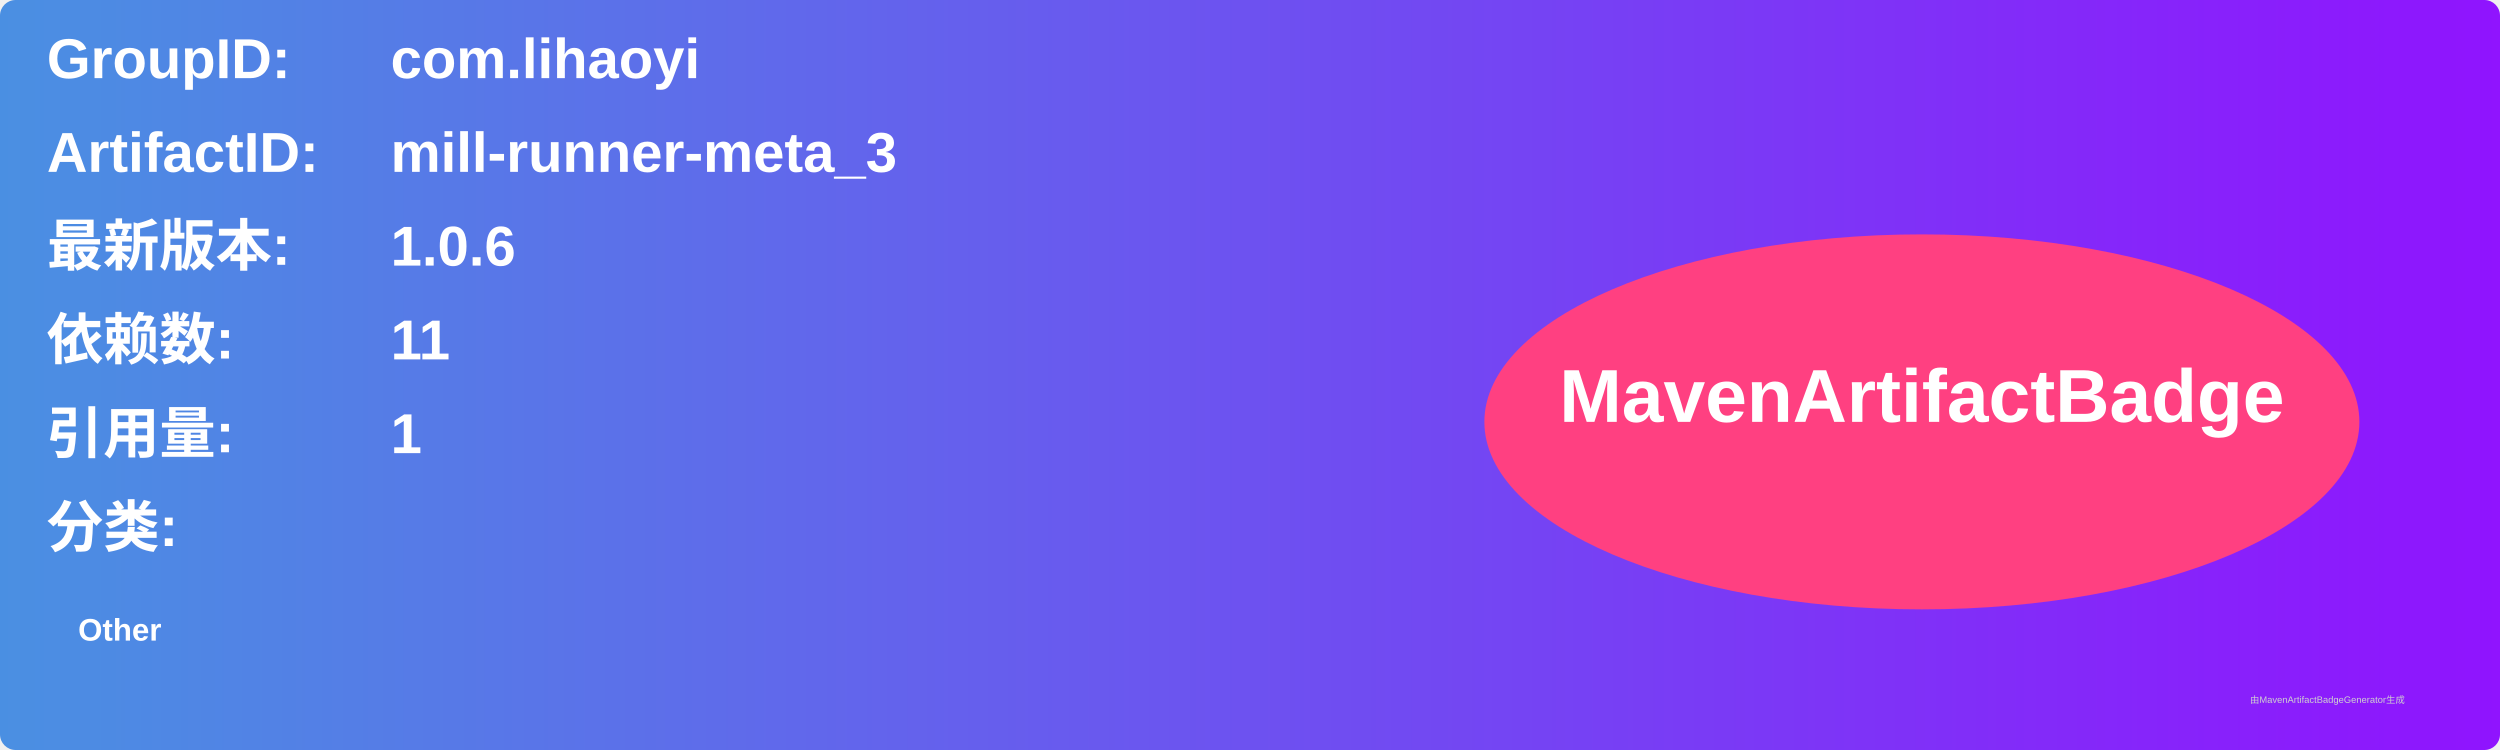
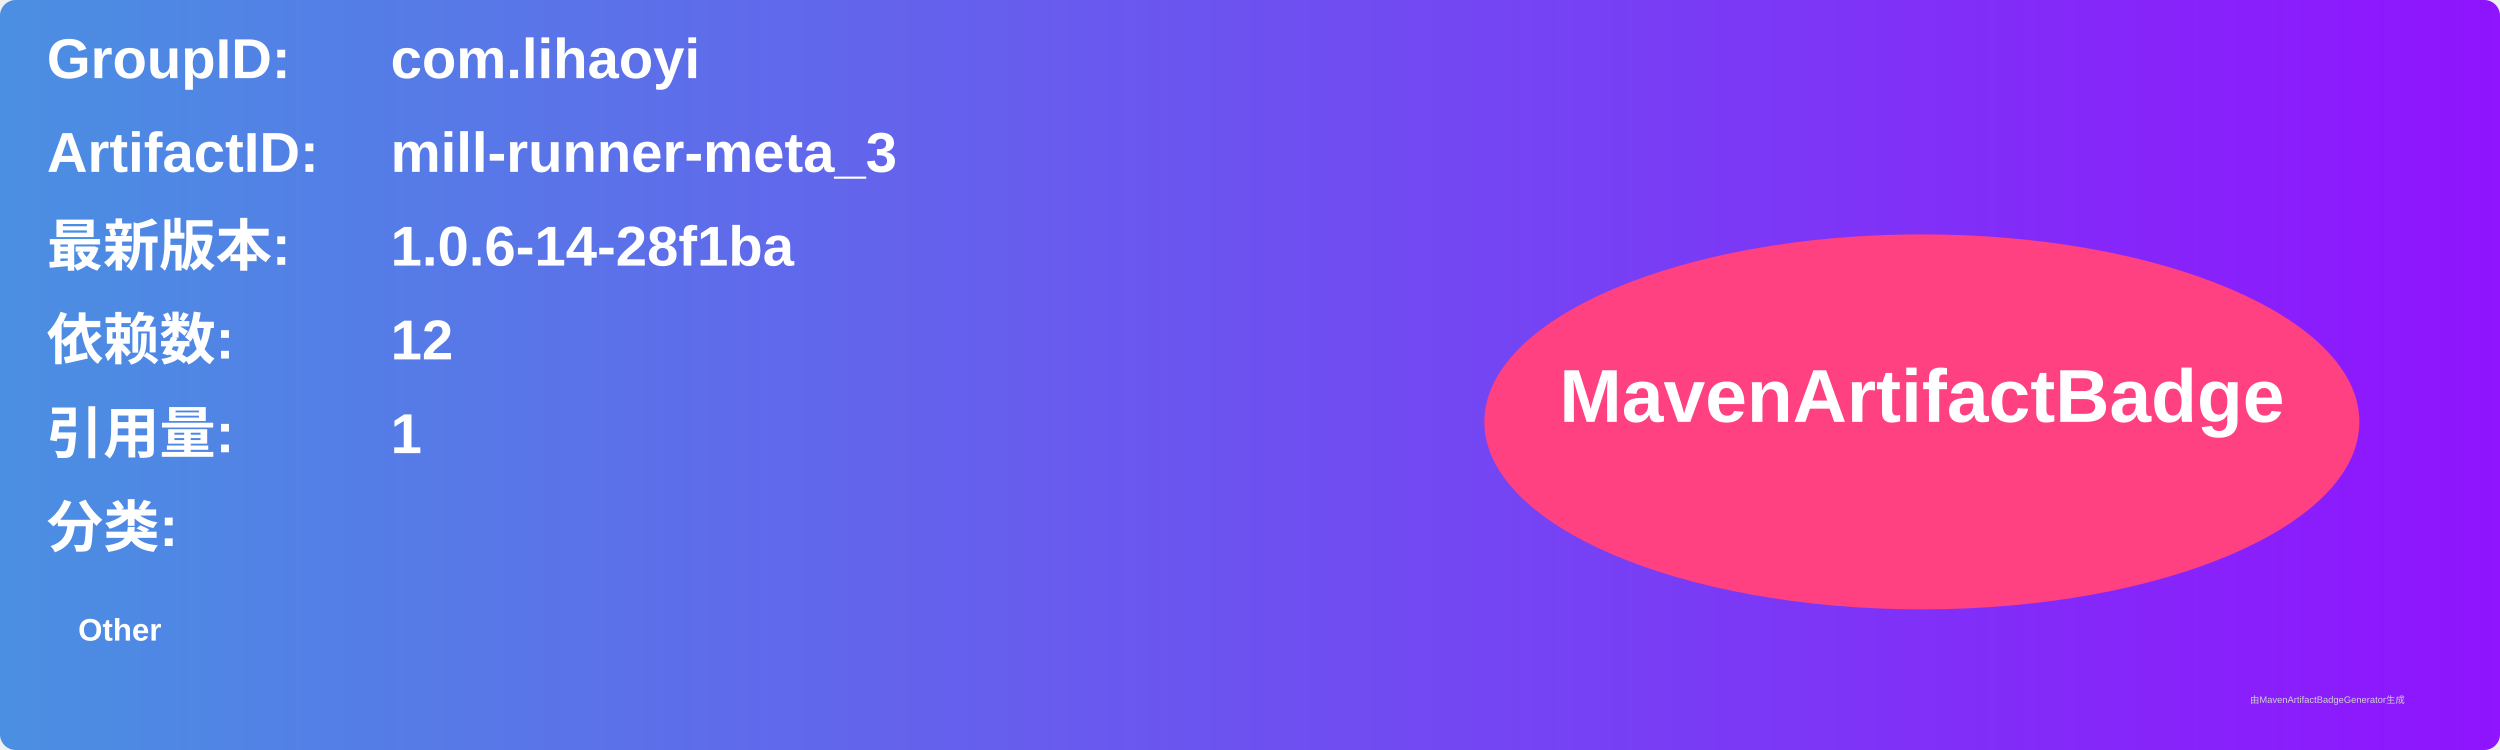
<svg xmlns="http://www.w3.org/2000/svg" width="800" height="240" viewBox="0 0 800 240">
  <linearGradient id="grad" x1="0%" y1="0%" x2="100%" y2="0%">
    <stop offset="0%" stop-color="#4a90e2" />
    <stop offset="100%" stop-color="#9013fe" />
  </linearGradient>
  <rect width="100%" height="100%" rx="5" ry="5" fill="url(#grad)" />
  <g transform="translate(15, 15)">
    <text x="0" y="10" font-family="Arial" font-size="18" fill="white" font-weight="bold" width="260">GroupID:</text>
    <text x="110" y="10" font-family="Arial" font-size="18" fill="white" font-weight="bold" width="460">com.lihaoyi</text>
    <text x="0" y="40" font-family="Arial" font-size="18" fill="white" font-weight="bold" width="260">ArtifactID:</text>
    <text x="110" y="40" font-family="Arial" font-size="18" fill="white" font-weight="bold" width="460">mill-runner-meta_3</text>
    <text x="0" y="70" font-family="Arial" font-size="18" fill="white" font-weight="bold">最新版本:</text>
    <text x="110" y="70" font-family="Arial" font-size="18" fill="white" font-weight="bold">
-       <tspan font-weight="bold">1.0.6</tspan>
+       <tspan font-weight="bold">1.0.6-14-28f1ba</tspan>
    </text>
    <text x="0" y="100" font-family="Arial" font-size="18" fill="white" font-weight="bold">依赖数: </text>
    <text x="110" y="100" font-family="Arial" font-size="18" fill="white">
-       <tspan font-weight="bold">11</tspan>
+       <tspan font-weight="bold">12</tspan>
    </text>
    <text x="0" y="130" font-family="Arial" font-size="18" fill="white" font-weight="bold">引用量: </text>
    <text x="110" y="130" font-family="Arial" font-size="18" fill="white">
      <tspan font-weight="bold">1</tspan>
    </text>
    <text x="0" y="160" font-family="Arial" font-size="18" fill="white" font-weight="bold">分类:</text>
    <text x="10" y="190" font-family="Arial" font-size="10" fill="white">
      <tspan font-weight="bold">Other</tspan>
    </text>
    <ellipse cx="600" cy="120" rx="140" ry="60" fill="#ff4081" />
    <text x="600" y="120" text-anchor="middle" font-family="Arial" font-size="24" fill="white" font-weight="bold">MavenArtifactBadge</text>
  </g>
  <text x="720" y="225" font-family="Arial" font-size="3" fill="#d0d0d0">由MavenArtifactBadgeGenerator生成</text>
</svg>
